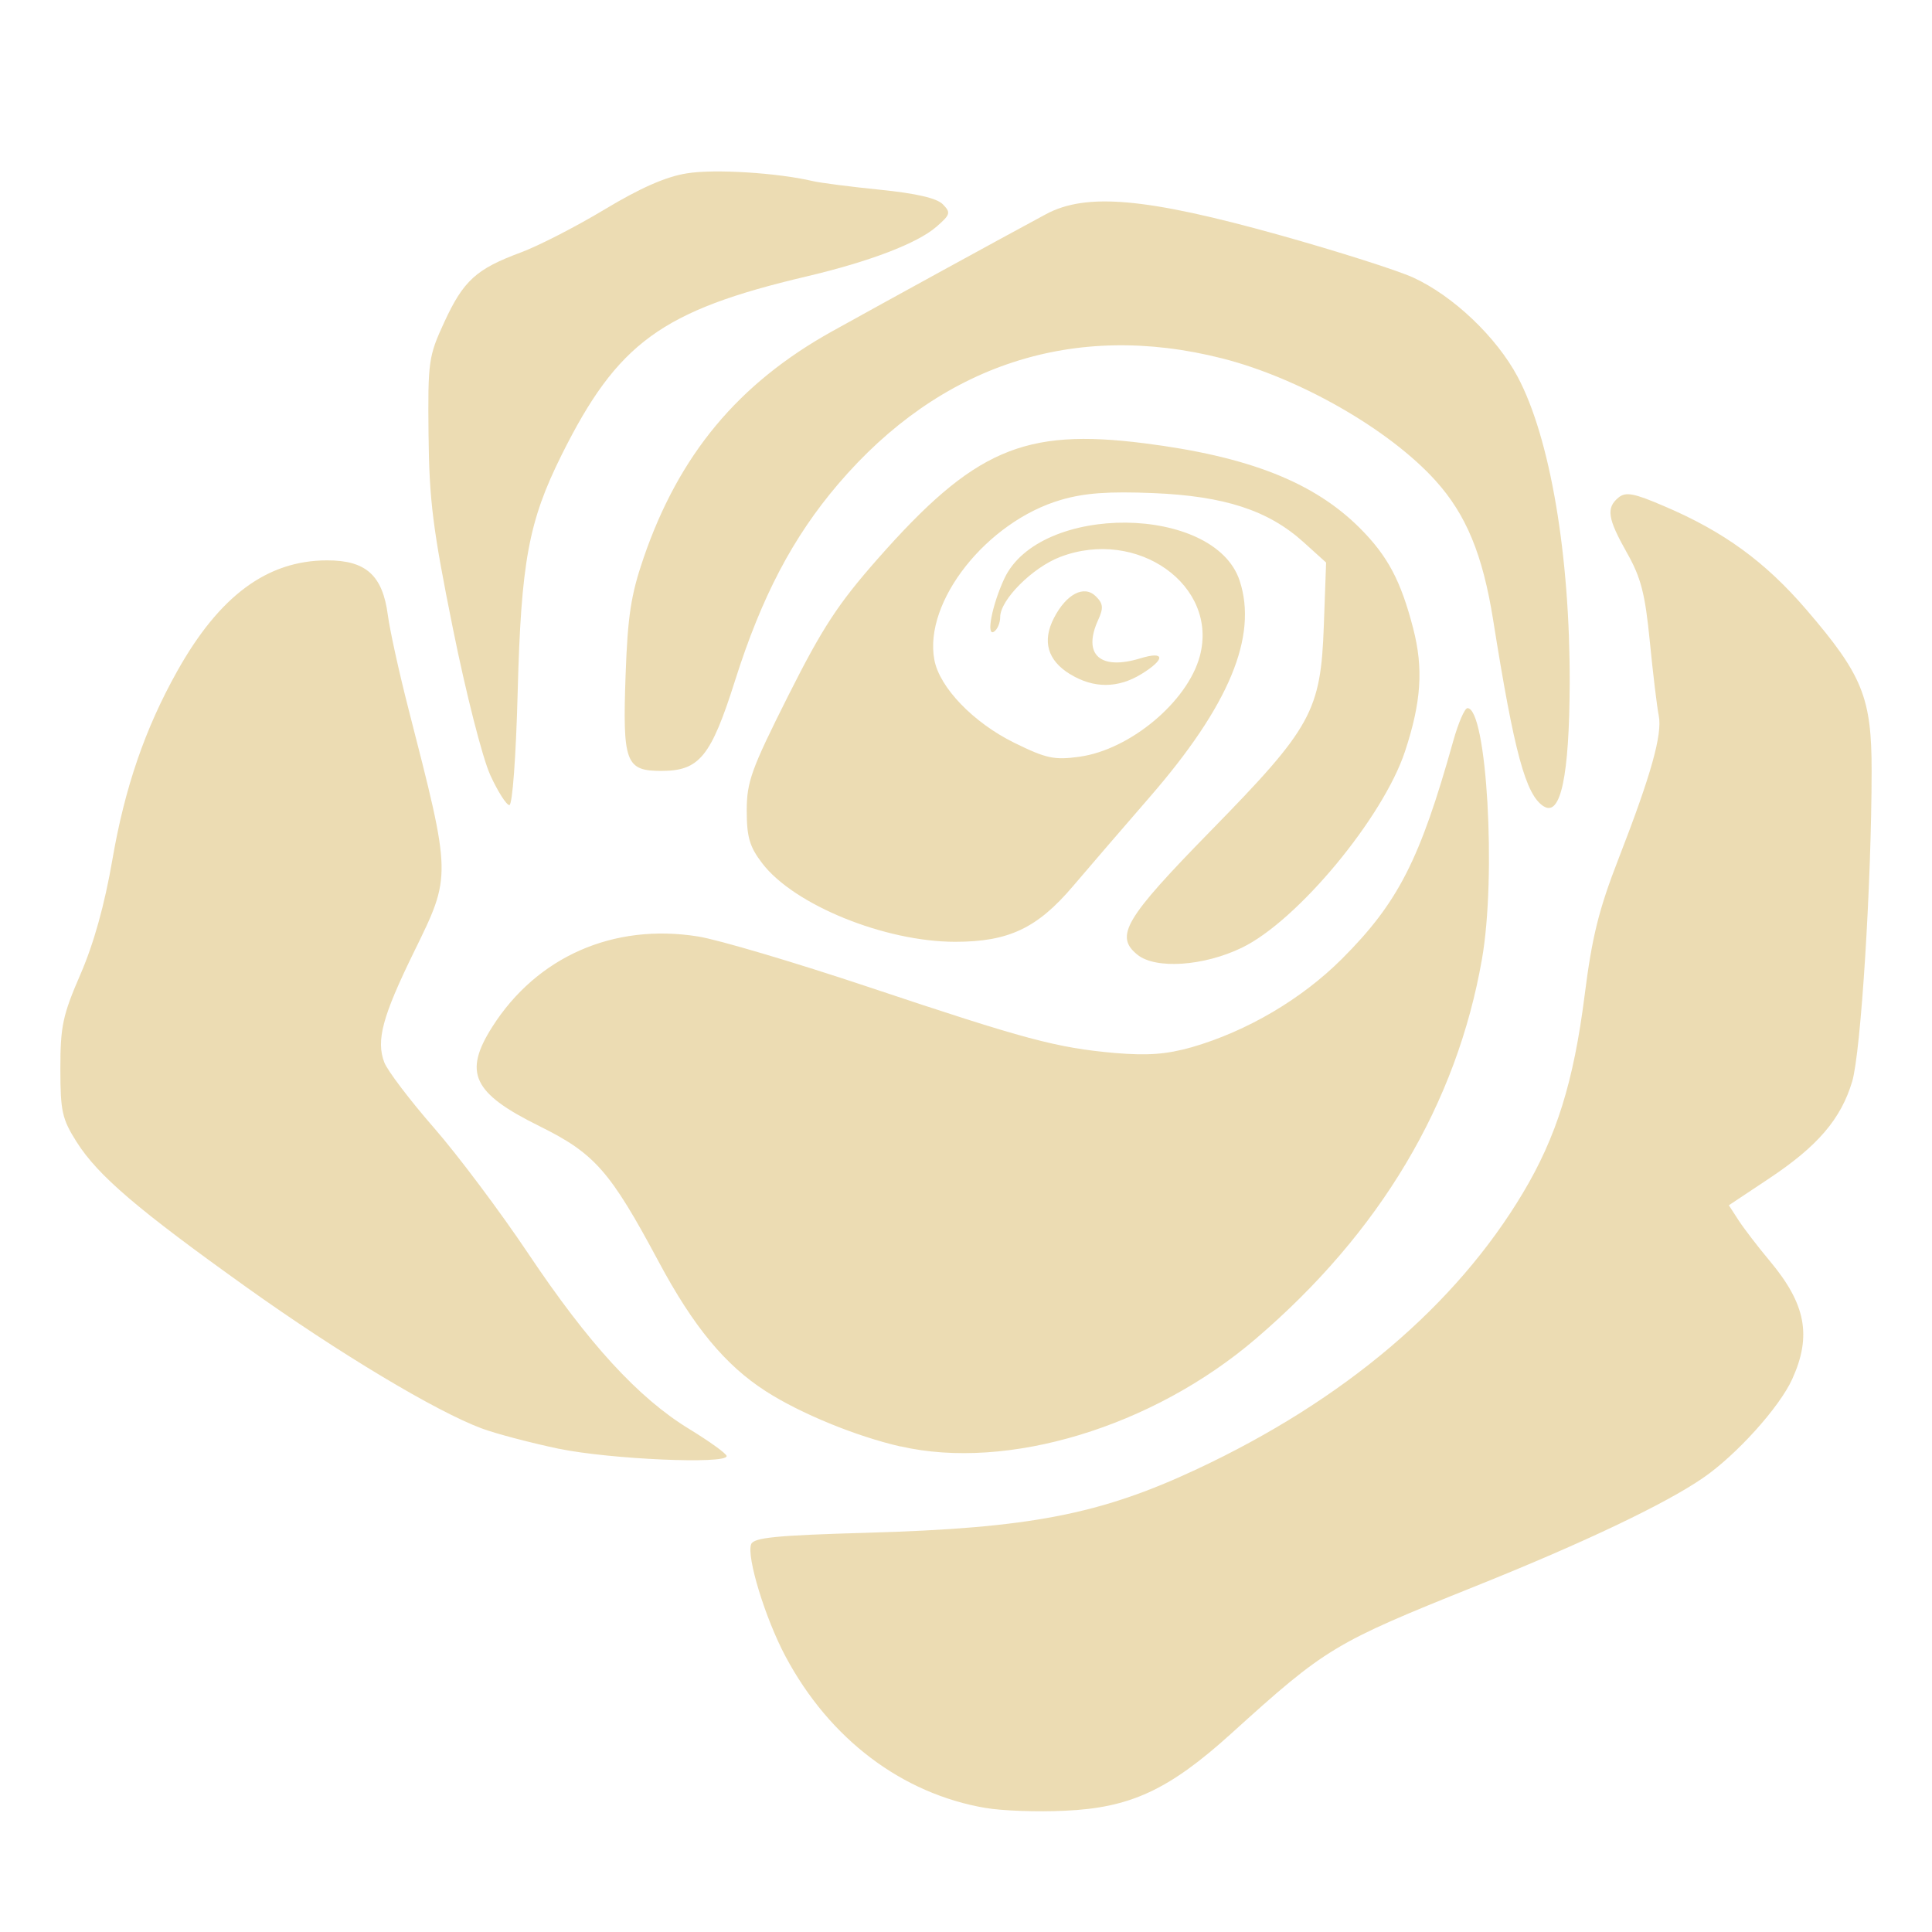
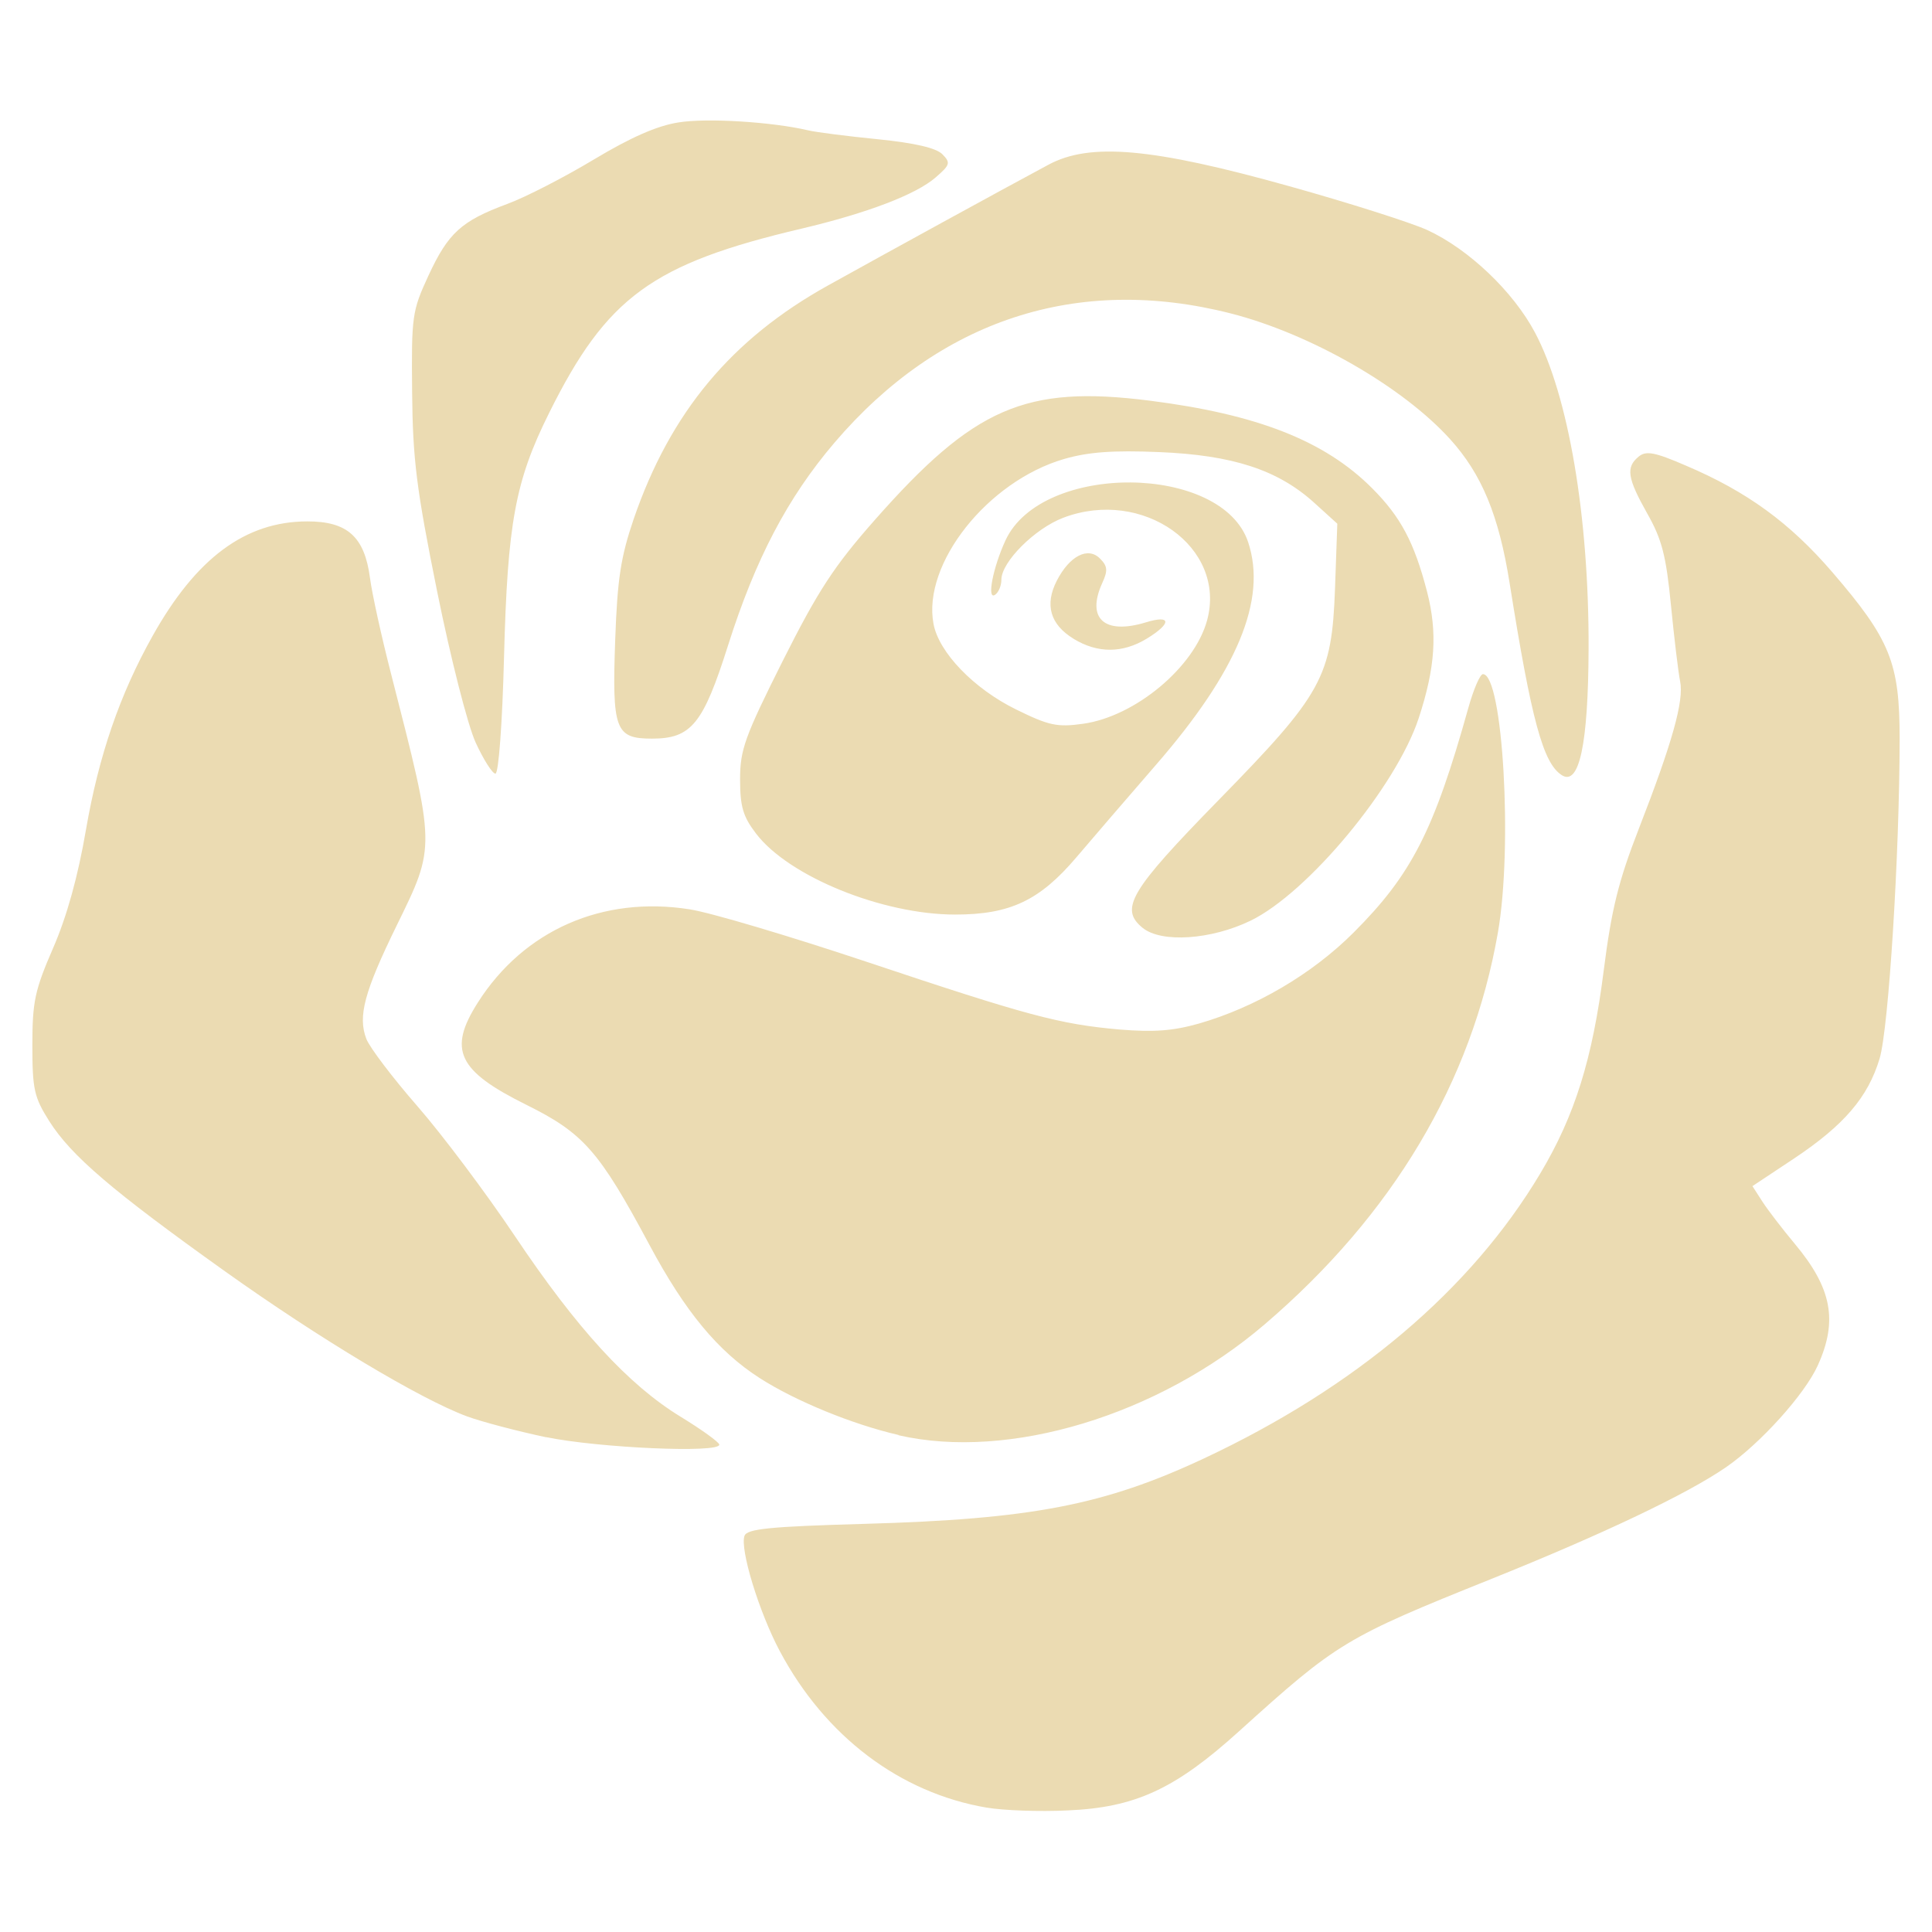
<svg xmlns="http://www.w3.org/2000/svg" width="16" height="16" version="1.1">
  <defs>
-     <style id="current-color-scheme" type="text/css">
-    .ColorScheme-Text { color:#ebdbb2; } .ColorScheme-Highlight { color:#458588; }
-   </style>
-     <linearGradient id="arrongin" x1="0%" x2="0%" y1="0%" y2="100%">
-       <stop offset="0%" style="stop-color:#d79921; stop-opacity:1" />
-       <stop offset="100%" style="stop-color:#b57614; stop-opacity:1" />
-     </linearGradient>
-     <linearGradient id="aurora" x1="0%" x2="0%" y1="0%" y2="100%">
-       <stop offset="0%" style="stop-color:#83a598; stop-opacity:1" />
-       <stop offset="100%" style="stop-color:#b16286; stop-opacity:1" />
-     </linearGradient>
-     <linearGradient id="fitdance" x1="0%" x2="0%" y1="0%" y2="100%">
-       <stop offset="0%" style="stop-color:#8ec07c; stop-opacity:1" />
-       <stop offset="100%" style="stop-color:#458588; stop-opacity:1" />
-     </linearGradient>
-     <linearGradient id="oomox" x1="0%" x2="0%" y1="0%" y2="100%">
-       <stop offset="0%" style="stop-color:#458588; stop-opacity:1" />
-       <stop offset="100%" style="stop-color:#928374; stop-opacity:1" />
-     </linearGradient>
-     <linearGradient id="rainblue" x1="0%" x2="0%" y1="0%" y2="100%">
-       <stop offset="0%" style="stop-color:#b8bb26; stop-opacity:1" />
-       <stop offset="100%" style="stop-color:#076678; stop-opacity:1" />
-     </linearGradient>
-     <linearGradient id="sunrise" x1="0%" x2="0%" y1="0%" y2="100%">
-       <stop offset="0%" style="stop-color: #fe8019; stop-opacity:1" />
-       <stop offset="100%" style="stop-color: #fabd2f; stop-opacity:1" />
-     </linearGradient>
-     <linearGradient id="telinkrin" x1="0%" x2="0%" y1="0%" y2="100%">
-       <stop offset="0%" style="stop-color: #83a598; stop-opacity:1" />
-       <stop offset="100%" style="stop-color: #83a598; stop-opacity:1" />
-     </linearGradient>
-     <linearGradient id="60spsycho" x1="0%" x2="0%" y1="0%" y2="100%">
-       <stop offset="0%" style="stop-color: #fb4934; stop-opacity:1" />
-       <stop offset="25%" style="stop-color: #fabd2f; stop-opacity:1" />
-       <stop offset="50%" style="stop-color: #fe8019; stop-opacity:1" />
-       <stop offset="100%" style="stop-color: #689d6a; stop-opacity:1" />
-     </linearGradient>
-     <linearGradient id="90ssummer" x1="0%" x2="0%" y1="0%" y2="100%">
-       <stop offset="0%" style="stop-color: #b16286; stop-opacity:1" />
-       <stop offset="20%" style="stop-color: #8ec07c; stop-opacity:1" />
-       <stop offset="50%" style="stop-color: #fabd2f; stop-opacity:1" />
-       <stop offset="100%" style="stop-color: #458588; stop-opacity:1" />
-     </linearGradient>
-     <linearGradient id="cyberneon" x1="0%" x2="0%" y1="0%" y2="100%">
-       <stop offset="0" style="stop-color:#83a598; stop-opacity:1" />
-       <stop offset="1" style="stop-color:#b16286; stop-opacity:1" />
-     </linearGradient>
+     <style type="text/css" id="current-color-scheme">.ColorScheme-Text { color:#ebdbb2; } .ColorScheme-Highlight { color:#458588; }</style>
  </defs>
-   <g transform="matrix(0.3543344,0,0,0.3543344,-3.924629,-85.06013)" style="fill:currentColor" class="ColorScheme-Text">
-     <path style="fill:currentColor;fill-opacity:0.992" d="m 34.121,282.314 c -1.964,-0.333 -3.657,-1.613 -4.686,-3.544 -0.473,-0.887 -0.915,-2.33 -0.803,-2.622 0.06,-0.156 0.583,-0.207 2.715,-0.268 3.789,-0.108 5.436,-0.425 7.7,-1.485 3.44,-1.611 6.049,-3.821 7.625,-6.46 0.783,-1.311 1.184,-2.596 1.44,-4.614 0.174,-1.374 0.332,-2.009 0.792,-3.192 0.763,-1.963 1.029,-2.911 0.94,-3.351 -0.041,-0.201 -0.134,-0.978 -0.208,-1.728 -0.11,-1.119 -0.206,-1.492 -0.535,-2.074 -0.452,-0.801 -0.49,-1.049 -0.198,-1.29 0.167,-0.139 0.357,-0.107 1.072,0.202 1.385,0.589 2.358,1.297 3.321,2.418 1.313,1.528 1.526,2.055 1.524,3.773 -0.002,2.62 -0.25,6.572 -0.455,7.256 -0.263,0.877 -0.807,1.512 -1.947,2.269 l -0.935,0.622 0.228,0.352 c 0.126,0.193 0.454,0.622 0.73,0.951 0.842,1.007 0.983,1.748 0.523,2.76 -0.299,0.659 -1.303,1.772 -2.082,2.308 -0.888,0.611 -2.78,1.512 -5.306,2.526 -3.329,1.336 -3.504,1.441 -5.73,3.456 -1.452,1.313 -2.356,1.732 -3.884,1.798 -0.646,0.032 -1.474,-1.1e-4 -1.84,-0.064 z m -9.985,-8.397 c -0.659,-0.139 -1.468,-0.352 -1.797,-0.474 -1.064,-0.394 -3.343,-1.76 -5.485,-3.289 -2.558,-1.827 -3.488,-2.621 -3.985,-3.405 -0.343,-0.541 -0.382,-0.718 -0.382,-1.721 0,-0.988 0.055,-1.246 0.471,-2.204 0.311,-0.718 0.564,-1.625 0.746,-2.683 0.289,-1.679 0.764,-3.06 1.511,-4.393 0.989,-1.767 2.104,-2.592 3.503,-2.595 0.911,-0.002 1.3,0.348 1.423,1.28 0.047,0.357 0.263,1.338 0.479,2.18 1.014,3.955 1.013,3.891 0.129,5.697 -0.736,1.505 -0.886,2.064 -0.691,2.577 0.074,0.192 0.593,0.878 1.156,1.523 0.563,0.645 1.556,1.97 2.208,2.944 1.41,2.107 2.573,3.375 3.761,4.1 0.479,0.293 0.874,0.577 0.876,0.633 0.009,0.198 -2.734,0.075 -3.923,-0.171 z m 7.988,-0.053 c -1.04,-0.238 -2.338,-0.77 -3.148,-1.291 -0.948,-0.608 -1.691,-1.506 -2.506,-3.029 -1.135,-2.121 -1.493,-2.528 -2.791,-3.17 -1.553,-0.768 -1.779,-1.244 -1.098,-2.317 1.043,-1.641 2.834,-2.429 4.807,-2.114 0.475,0.075 2.274,0.609 3.998,1.185 3.667,1.226 4.382,1.417 5.747,1.539 0.774,0.064 1.202,0.032 1.797,-0.135 1.292,-0.373 2.571,-1.126 3.511,-2.066 1.313,-1.314 1.823,-2.312 2.601,-5.093 0.118,-0.421 0.267,-0.766 0.332,-0.766 0.451,0 0.678,3.919 0.34,5.858 -0.592,3.393 -2.382,6.398 -5.292,8.885 -2.412,2.062 -5.794,3.085 -8.298,2.511 z m 5.537,-11.493 c -0.539,-0.436 -0.299,-0.841 1.712,-2.896 2.363,-2.415 2.572,-2.793 2.644,-4.801 l 0.053,-1.47 -0.529,-0.478 c -0.822,-0.742 -1.845,-1.076 -3.509,-1.145 -1.052,-0.043 -1.605,-0.003 -2.155,0.157 -1.734,0.505 -3.219,2.378 -2.963,3.74 0.121,0.647 0.912,1.468 1.869,1.939 0.746,0.367 0.933,0.407 1.52,0.326 1.184,-0.163 2.528,-1.285 2.815,-2.35 0.445,-1.654 -1.46,-3.009 -3.263,-2.32 -0.647,0.247 -1.402,1.003 -1.402,1.403 0,0.14 -0.066,0.294 -0.147,0.345 -0.187,0.115 -0.042,-0.626 0.241,-1.237 0.823,-1.773 4.913,-1.741 5.502,0.043 0.429,1.299 -0.244,2.92 -2.1,5.057 -0.641,0.738 -1.448,1.676 -1.794,2.083 -0.834,0.983 -1.506,1.301 -2.752,1.301 -1.649,0 -3.771,-0.863 -4.513,-1.836 -0.295,-0.386 -0.361,-0.612 -0.361,-1.23 0,-0.674 0.106,-0.966 0.968,-2.682 0.8,-1.591 1.162,-2.145 2.087,-3.196 2.254,-2.558 3.42,-3.064 6.235,-2.708 2.439,0.308 3.967,0.91 5.039,1.982 0.651,0.651 0.958,1.228 1.247,2.345 0.242,0.934 0.19,1.72 -0.19,2.872 -0.512,1.551 -2.514,3.963 -3.813,4.591 -0.892,0.432 -2.018,0.508 -2.442,0.164 z m 9.492,-3.47 c -0.419,-0.27 -0.685,-1.251 -1.178,-4.35 -0.244,-1.532 -0.63,-2.467 -1.347,-3.261 -1.079,-1.195 -3.175,-2.396 -4.981,-2.856 -3.466,-0.882 -6.597,0.142 -8.98,2.935 -1.061,1.243 -1.789,2.63 -2.409,4.587 -0.567,1.79 -0.835,2.118 -1.727,2.118 -0.833,0 -0.906,-0.196 -0.833,-2.249 0.049,-1.373 0.125,-1.869 0.42,-2.729 0.828,-2.414 2.214,-4.078 4.41,-5.298 1.338,-0.743 3.877,-2.134 4.993,-2.735 0.943,-0.508 2.35,-0.382 5.458,0.486 1.355,0.379 2.763,0.827 3.129,0.995 0.934,0.429 1.943,1.389 2.438,2.317 0.761,1.427 1.228,4.183 1.217,7.177 -0.008,2.161 -0.212,3.118 -0.609,2.862 z m -24.62,-0.735 c -0.181,-0.395 -0.567,-1.91 -0.873,-3.428 -0.468,-2.318 -0.552,-2.987 -0.568,-4.518 -0.017,-1.723 -0.002,-1.832 0.369,-2.637 0.448,-0.97 0.745,-1.24 1.787,-1.626 0.415,-0.154 1.298,-0.608 1.963,-1.008 0.834,-0.502 1.428,-0.763 1.916,-0.841 0.648,-0.107 2.134,-0.011 2.938,0.179 0.18,0.043 0.892,0.134 1.582,0.204 0.842,0.085 1.323,0.196 1.464,0.339 0.192,0.195 0.179,0.241 -0.149,0.526 -0.447,0.388 -1.556,0.812 -3.035,1.161 -3.389,0.798 -4.42,1.55 -5.727,4.177 -0.771,1.55 -0.945,2.493 -1.025,5.55 -0.039,1.5 -0.123,2.629 -0.194,2.629 -0.068,0 -0.271,-0.318 -0.449,-0.707 z m 13.556,-2.351 c -0.53,-0.323 -0.66,-0.773 -0.379,-1.317 0.291,-0.563 0.707,-0.777 0.981,-0.502 0.17,0.17 0.179,0.27 0.051,0.551 -0.369,0.81 0.046,1.184 0.989,0.895 0.578,-0.177 0.588,0.021 0.019,0.37 -0.549,0.335 -1.114,0.336 -1.661,0.002 z" />
-   </g>
+   <path class="ColorScheme-Text" fill="currentColor" d="m8.171 14.97c-0.717-0.122-1.336-0.589-1.712-1.294-0.173-0.324-0.334-0.851-0.293-0.958 0.022-0.057 0.213-0.076 0.992-0.098 1.384-0.039 1.986-0.155 2.813-0.542 1.256-0.589 2.21-1.396 2.785-2.36 0.286-0.479 0.433-0.948 0.526-1.686 0.064-0.502 0.121-0.734 0.289-1.166 0.279-0.717 0.376-1.063 0.343-1.224-0.015-0.073-0.049-0.357-0.076-0.631-0.04-0.409-0.075-0.545-0.196-0.758-0.165-0.293-0.179-0.383-0.072-0.471 0.061-0.051 0.131-0.039 0.392 0.074 0.506 0.215 0.861 0.474 1.213 0.883 0.48 0.558 0.557 0.751 0.557 1.378-7.05e-4 0.957-0.091 2.401-0.166 2.65-0.096 0.32-0.295 0.552-0.711 0.829l-0.342 0.227 0.083 0.129c0.046 0.071 0.166 0.227 0.267 0.348 0.308 0.368 0.359 0.638 0.191 1.008-0.109 0.241-0.476 0.647-0.76 0.843-0.324 0.223-1.016 0.552-1.938 0.923-1.216 0.488-1.28 0.527-2.093 1.262-0.53 0.48-0.861 0.633-1.419 0.657-0.236 0.012-0.538-4.3e-5 -0.672-0.023zm-3.647-3.067c-0.241-0.051-0.536-0.129-0.656-0.173-0.389-0.144-1.221-0.643-2.004-1.201-0.935-0.667-1.274-0.957-1.456-1.244-0.125-0.198-0.14-0.262-0.14-0.629 0-0.361 0.02-0.455 0.172-0.805 0.114-0.262 0.206-0.594 0.272-0.98 0.106-0.613 0.279-1.118 0.552-1.605 0.361-0.645 0.768-0.947 1.28-0.948 0.333-7.828e-4 0.475 0.127 0.52 0.468 0.017 0.131 0.096 0.489 0.175 0.796 0.37 1.445 0.37 1.421 0.047 2.081-0.269 0.55-0.324 0.754-0.252 0.941 0.027 0.07 0.217 0.321 0.422 0.556 0.206 0.236 0.569 0.72 0.807 1.075 0.515 0.769 0.94 1.233 1.374 1.498 0.175 0.107 0.319 0.211 0.32 0.231 0.003 0.072-0.999 0.027-1.433-0.062zm2.918-0.019c-0.38-0.087-0.854-0.281-1.15-0.471-0.346-0.222-0.618-0.55-0.915-1.106-0.415-0.775-0.545-0.923-1.019-1.158-0.567-0.281-0.65-0.455-0.401-0.846 0.381-0.6 1.035-0.887 1.756-0.772 0.174 0.027 0.831 0.223 1.46 0.433 1.34 0.448 1.601 0.518 2.099 0.562 0.283 0.023 0.439 0.012 0.656-0.049 0.472-0.136 0.939-0.411 1.282-0.754 0.48-0.48 0.666-0.844 0.95-1.86 0.043-0.154 0.097-0.28 0.121-0.28 0.165 0 0.248 1.432 0.124 2.14-0.216 1.239-0.87 2.337-1.933 3.246-0.881 0.753-2.116 1.127-3.031 0.917zm2.023-4.198c-0.197-0.159-0.109-0.307 0.625-1.058 0.863-0.882 0.939-1.02 0.966-1.754l0.019-0.537-0.193-0.175c-0.3-0.271-0.674-0.393-1.282-0.418-0.384-0.016-0.586-0.001-0.787 0.057-0.634 0.184-1.176 0.869-1.082 1.366 0.044 0.236 0.333 0.536 0.683 0.708 0.272 0.134 0.341 0.149 0.555 0.119 0.432-0.06 0.923-0.469 1.028-0.858 0.163-0.604-0.533-1.099-1.192-0.848-0.236 0.09-0.512 0.366-0.512 0.513 0 0.051-0.024 0.107-0.054 0.126-0.068 0.042-0.015-0.229 0.088-0.452 0.3-0.648 1.795-0.636 2.01 0.016 0.157 0.475-0.089 1.067-0.767 1.847-0.234 0.27-0.529 0.612-0.655 0.761-0.305 0.359-0.55 0.475-1.005 0.475-0.602 0-1.378-0.315-1.649-0.671-0.108-0.141-0.132-0.224-0.132-0.449 0-0.246 0.039-0.353 0.353-0.98 0.292-0.581 0.424-0.784 0.762-1.167 0.823-0.934 1.249-1.119 2.277-0.989 0.891 0.113 1.449 0.332 1.841 0.724 0.238 0.238 0.35 0.449 0.456 0.857 0.088 0.341 0.069 0.628-0.069 1.049-0.187 0.567-0.918 1.447-1.393 1.677-0.326 0.158-0.737 0.185-0.892 0.06zm3.467-1.268c-0.153-0.099-0.25-0.457-0.43-1.589-0.089-0.56-0.23-0.901-0.492-1.191-0.394-0.436-1.16-0.875-1.82-1.043-1.266-0.322-2.41 0.052-3.28 1.072-0.387 0.454-0.653 0.961-0.88 1.676-0.207 0.654-0.305 0.774-0.631 0.774-0.304 0-0.331-0.072-0.304-0.822 0.018-0.502 0.046-0.683 0.153-0.997 0.303-0.882 0.809-1.49 1.611-1.935 0.489-0.272 1.416-0.78 1.824-0.999 0.344-0.185 0.858-0.14 1.994 0.178 0.495 0.138 1.009 0.302 1.143 0.363 0.341 0.157 0.71 0.507 0.891 0.847 0.278 0.521 0.449 1.528 0.445 2.622-0.003 0.789-0.077 1.139-0.223 1.045zm-8.993-0.269c-0.066-0.144-0.207-0.698-0.319-1.252-0.171-0.847-0.202-1.091-0.207-1.651-0.006-0.629-8.22e-4 -0.669 0.135-0.963 0.164-0.354 0.272-0.453 0.653-0.594 0.152-0.056 0.474-0.222 0.717-0.368 0.305-0.183 0.522-0.279 0.7-0.307 0.237-0.039 0.78-0.004 1.073 0.065 0.066 0.016 0.326 0.049 0.578 0.074 0.307 0.031 0.483 0.072 0.535 0.124 0.07 0.071 0.065 0.088-0.055 0.192-0.163 0.142-0.568 0.296-1.109 0.424-1.238 0.291-1.615 0.566-2.092 1.526-0.282 0.566-0.345 0.911-0.374 2.027-0.014 0.548-0.045 0.961-0.071 0.961-0.025 0-0.099-0.116-0.164-0.258zm4.952-0.859c-0.194-0.118-0.241-0.282-0.139-0.481 0.106-0.206 0.258-0.284 0.358-0.183 0.062 0.062 0.066 0.099 0.019 0.201-0.135 0.296 0.017 0.432 0.361 0.327 0.211-0.065 0.215 0.008 0.007 0.135-0.201 0.122-0.407 0.123-0.607 7.828e-4z" />
</svg>
